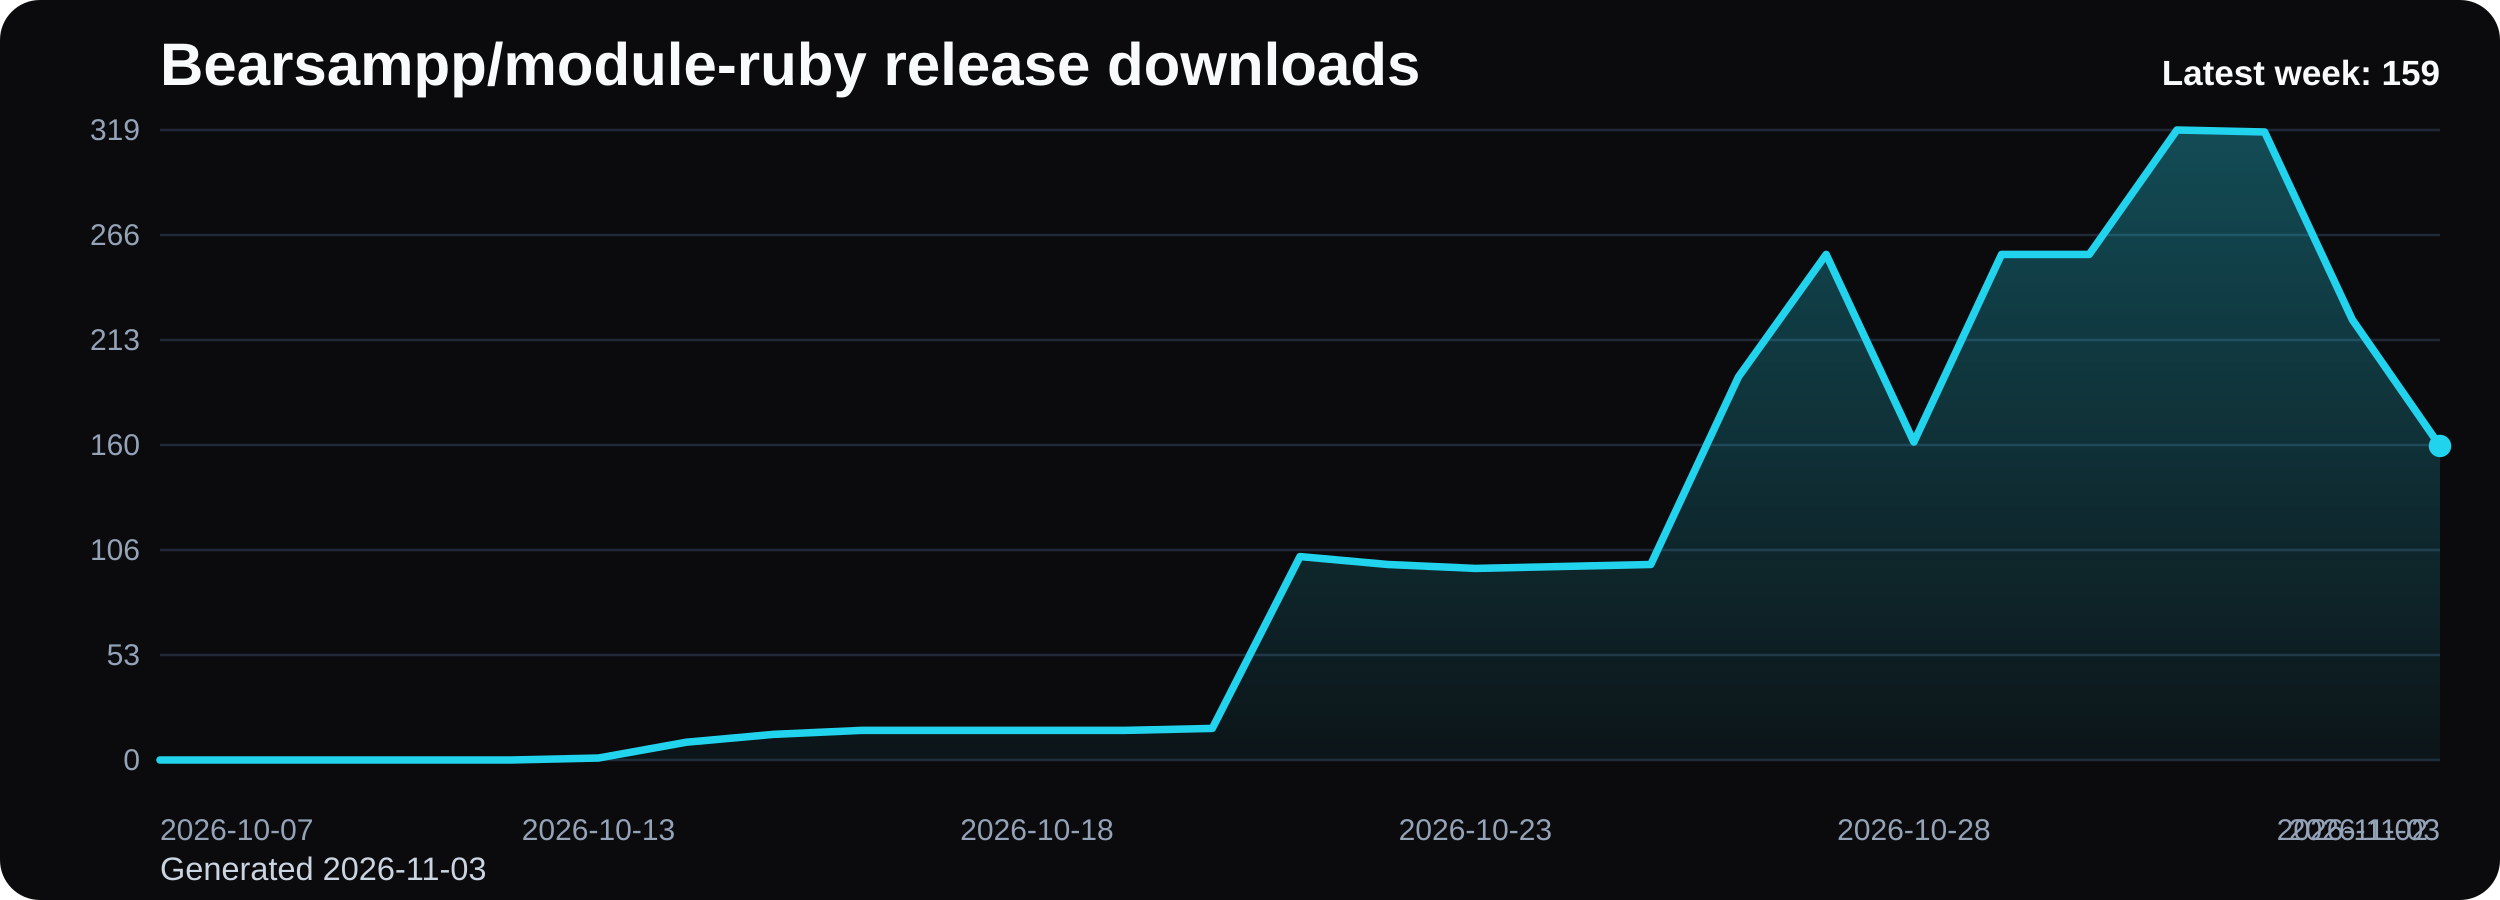
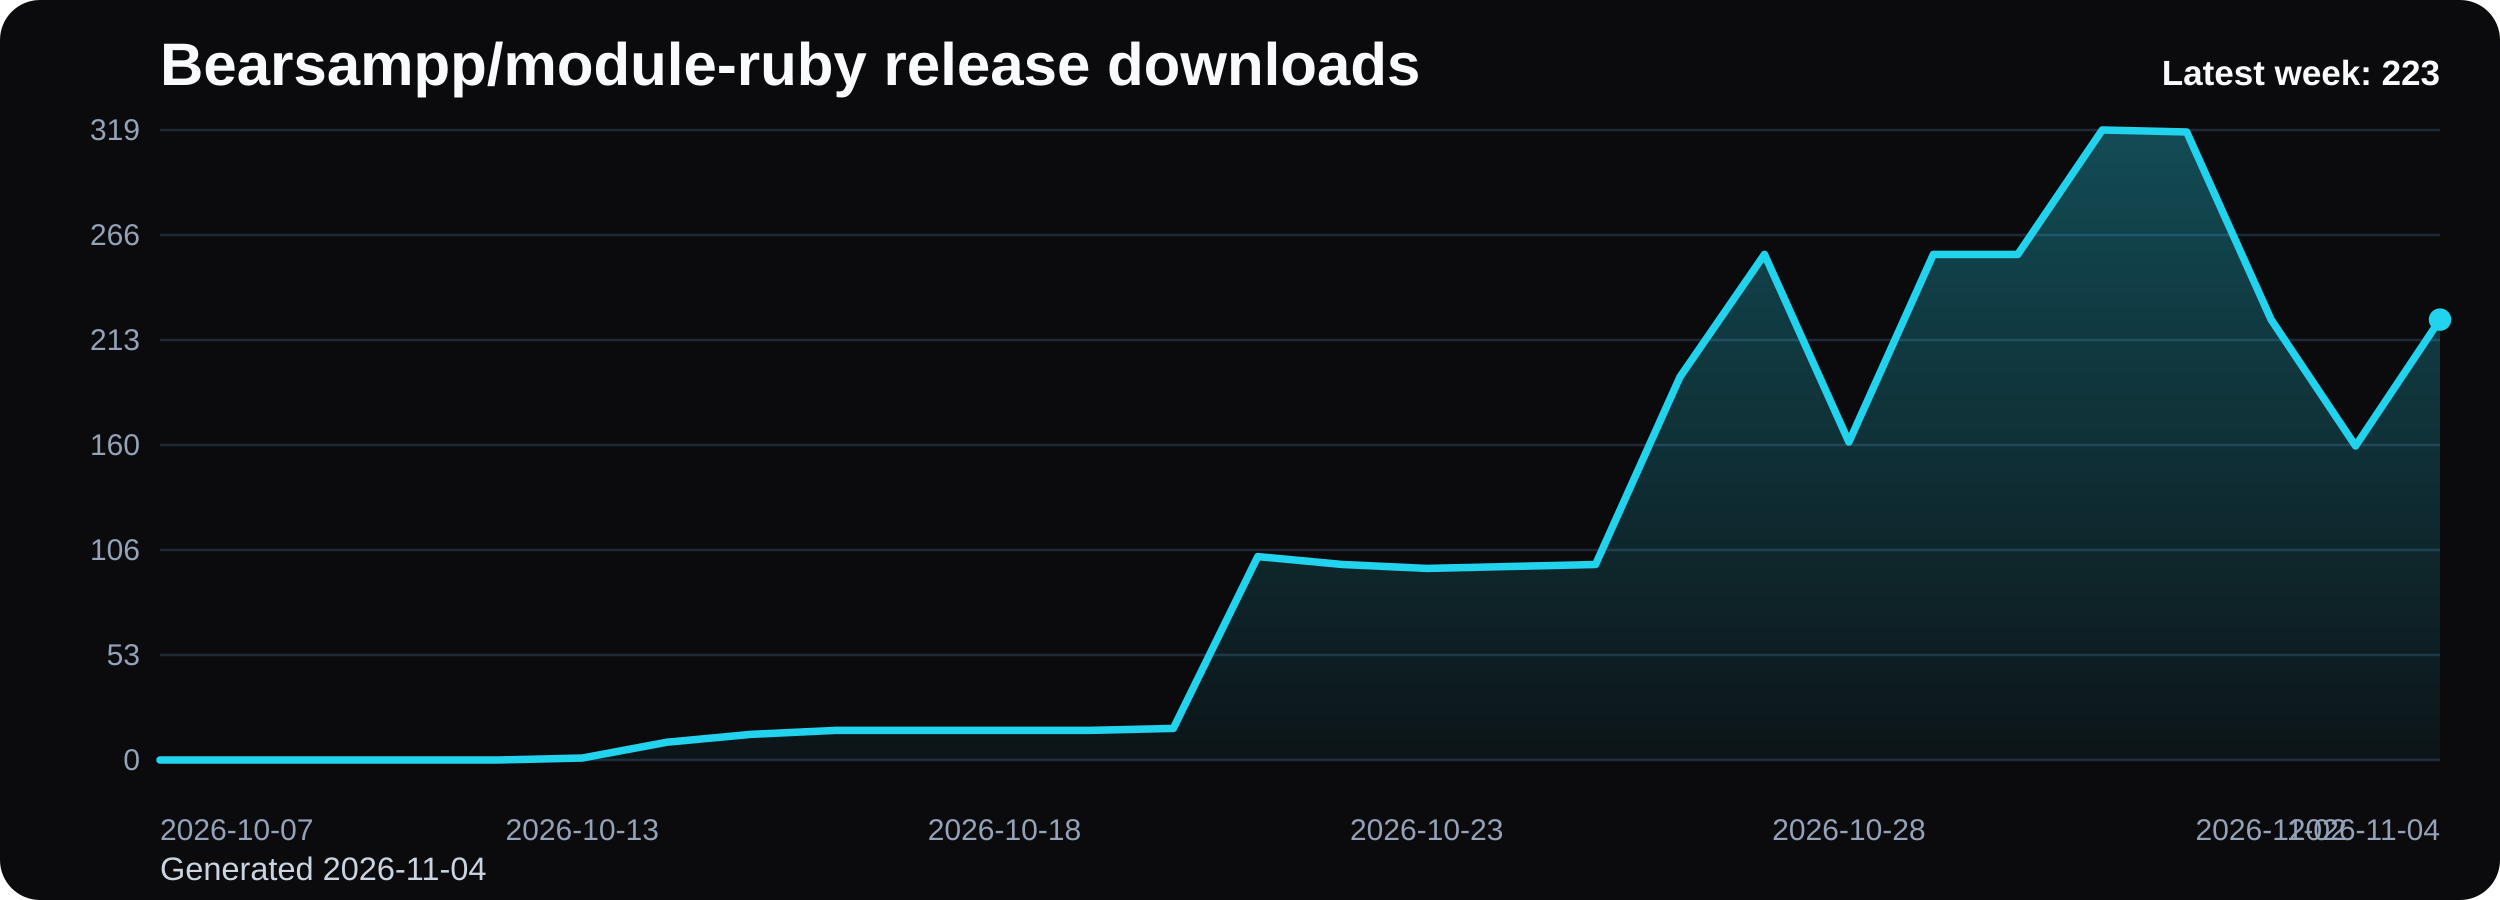
<svg xmlns="http://www.w3.org/2000/svg" viewBox="0 0 1000 360" role="img" aria-label="Bearsampp/module-ruby release downloads chart">
  <defs>
    <linearGradient id="fill-weekly-black" x1="0" y1="0" x2="0" y2="1">
      <stop offset="0%" stop-color="#22d3ee" stop-opacity="0.32" />
      <stop offset="100%" stop-color="#22d3ee" stop-opacity="0.05" />
    </linearGradient>
    <style>
      .bg { fill: #0b0b0d; }
      .title { font: 700 24px Arial, sans-serif; fill: #f8fafc; }
      .sub { font: 400 13px Arial, sans-serif; fill: #cbd5e1; }
      .grid { stroke: #1f2937; stroke-width: 1; }
      .axis { font: 400 12px Arial, sans-serif; fill: #94a3b8; }
      .line { fill: none; stroke: #22d3ee; stroke-width: 3; stroke-linecap: round; stroke-linejoin: round; }
      .dot { fill: #22d3ee; }
      .value { font: 600 11px Arial, sans-serif; fill: #cbd5e1; }
      .latest { font: 700 14px Arial, sans-serif; fill: #f8fafc; }
    </style>
  </defs>
  <rect class="bg" x="0" y="0" width="1000" height="360" rx="16" />
  <text class="title" x="64" y="34">Bearsampp/module-ruby release downloads</text>
-   <text class="sub" x="64" y="352">Generated 2026-11-03</text>
+   <text class="sub" x="64" y="352">Generated 2026-11-04</text>
  <line x1="64" y1="52.00" x2="976" y2="52.00" class="grid" />
  <text x="56" y="56.00" text-anchor="end" class="axis">319</text>
  <line x1="64" y1="94.00" x2="976" y2="94.00" class="grid" />
  <text x="56" y="98.00" text-anchor="end" class="axis">266</text>
  <line x1="64" y1="136.00" x2="976" y2="136.00" class="grid" />
  <text x="56" y="140.00" text-anchor="end" class="axis">213</text>
  <line x1="64" y1="178.00" x2="976" y2="178.00" class="grid" />
  <text x="56" y="182.00" text-anchor="end" class="axis">160</text>
  <line x1="64" y1="220.00" x2="976" y2="220.00" class="grid" />
  <text x="56" y="224.00" text-anchor="end" class="axis">106</text>
  <line x1="64" y1="262.00" x2="976" y2="262.00" class="grid" />
  <text x="56" y="266.00" text-anchor="end" class="axis">53</text>
  <line x1="64" y1="304.00" x2="976" y2="304.00" class="grid" />
  <text x="56" y="308.00" text-anchor="end" class="axis">0</text>
-   <path d="M 64.00 304 L 64.00 304.00 L 99.08 304.00 L 134.15 304.00 L 169.23 304.00 L 204.31 304.00 L 239.38 303.21 L 274.46 296.89 L 309.54 293.73 L 344.62 292.15 L 379.69 292.15 L 414.77 292.15 L 449.85 292.15 L 484.92 291.36 L 520.00 222.63 L 555.08 225.79 L 590.15 227.37 L 625.23 226.58 L 660.31 225.79 L 695.38 150.75 L 730.46 101.77 L 765.54 176.82 L 800.62 101.77 L 835.69 101.77 L 870.77 52.00 L 905.85 52.79 L 940.92 127.84 L 976.00 178.39 L 976.00 304 Z" fill="url(#fill-weekly-black)" />
-   <polyline class="line" points="64.00,304.00 99.08,304.00 134.15,304.00 169.23,304.00 204.31,304.00 239.38,303.21 274.46,296.89 309.54,293.73 344.62,292.15 379.69,292.15 414.77,292.15 449.85,292.15 484.92,291.36 520.00,222.63 555.08,225.79 590.15,227.37 625.23,226.58 660.31,225.79 695.38,150.75 730.46,101.77 765.54,176.82 800.62,101.77 835.69,101.77 870.77,52.00 905.85,52.79 940.92,127.84 976.00,178.39" />
-   <circle class="dot" cx="976.00" cy="178.39" r="4.5" />
+   <path d="M 64.00 304 L 64.00 304.00 L 97.78 304.00 L 131.56 304.00 L 165.33 304.00 L 199.11 304.00 L 232.89 303.21 L 266.67 296.89 L 300.44 293.73 L 334.22 292.15 L 368.00 292.15 L 401.78 292.15 L 435.56 292.15 L 469.33 291.36 L 503.11 222.63 L 536.89 225.79 L 570.67 227.37 L 604.44 226.58 L 638.22 225.79 L 672.00 150.75 L 705.78 101.77 L 739.56 176.82 L 773.33 101.77 L 807.11 101.77 L 840.89 52.00 L 874.67 52.79 L 908.44 127.84 L 942.22 178.39 L 976.00 127.84 L 976.00 304 Z" fill="url(#fill-weekly-black)" />
+   <polyline class="line" points="64.00,304.00 97.78,304.00 131.56,304.00 165.33,304.00 199.11,304.00 232.89,303.21 266.67,296.89 300.44,293.73 334.22,292.15 368.00,292.15 401.78,292.15 435.56,292.15 469.33,291.36 503.11,222.63 536.89,225.79 570.67,227.37 604.44,226.58 638.22,225.79 672.00,150.75 705.78,101.77 739.56,176.82 773.33,101.77 807.11,101.77 840.89,52.00 874.67,52.79 908.44,127.84 942.22,178.39 976.00,127.84" />
+   <circle class="dot" cx="976.00" cy="127.84" r="4.5" />
  <text class="axis" x="64.00" y="336" text-anchor="start">2026-10-07</text>
-   <text class="axis" x="239.38" y="336" text-anchor="middle">2026-10-13</text>
-   <text class="axis" x="414.77" y="336" text-anchor="middle">2026-10-18</text>
-   <text class="axis" x="590.15" y="336" text-anchor="middle">2026-10-23</text>
-   <text class="axis" x="765.54" y="336" text-anchor="middle">2026-10-28</text>
-   <text class="axis" x="940.92" y="336" text-anchor="middle">2026-11-02</text>
-   <text class="axis" x="976.00" y="336" text-anchor="end">2026-11-03</text>
-   <text class="latest" x="976" y="34" text-anchor="end">Latest week: 159</text>
+   <text class="axis" x="232.89" y="336" text-anchor="middle">2026-10-13</text>
+   <text class="axis" x="401.78" y="336" text-anchor="middle">2026-10-18</text>
+   <text class="axis" x="570.67" y="336" text-anchor="middle">2026-10-23</text>
+   <text class="axis" x="739.56" y="336" text-anchor="middle">2026-10-28</text>
+   <text class="axis" x="908.44" y="336" text-anchor="middle">2026-11-02</text>
+   <text class="axis" x="976.00" y="336" text-anchor="end">2026-11-04</text>
+   <text class="latest" x="976" y="34" text-anchor="end">Latest week: 223</text>
</svg>
